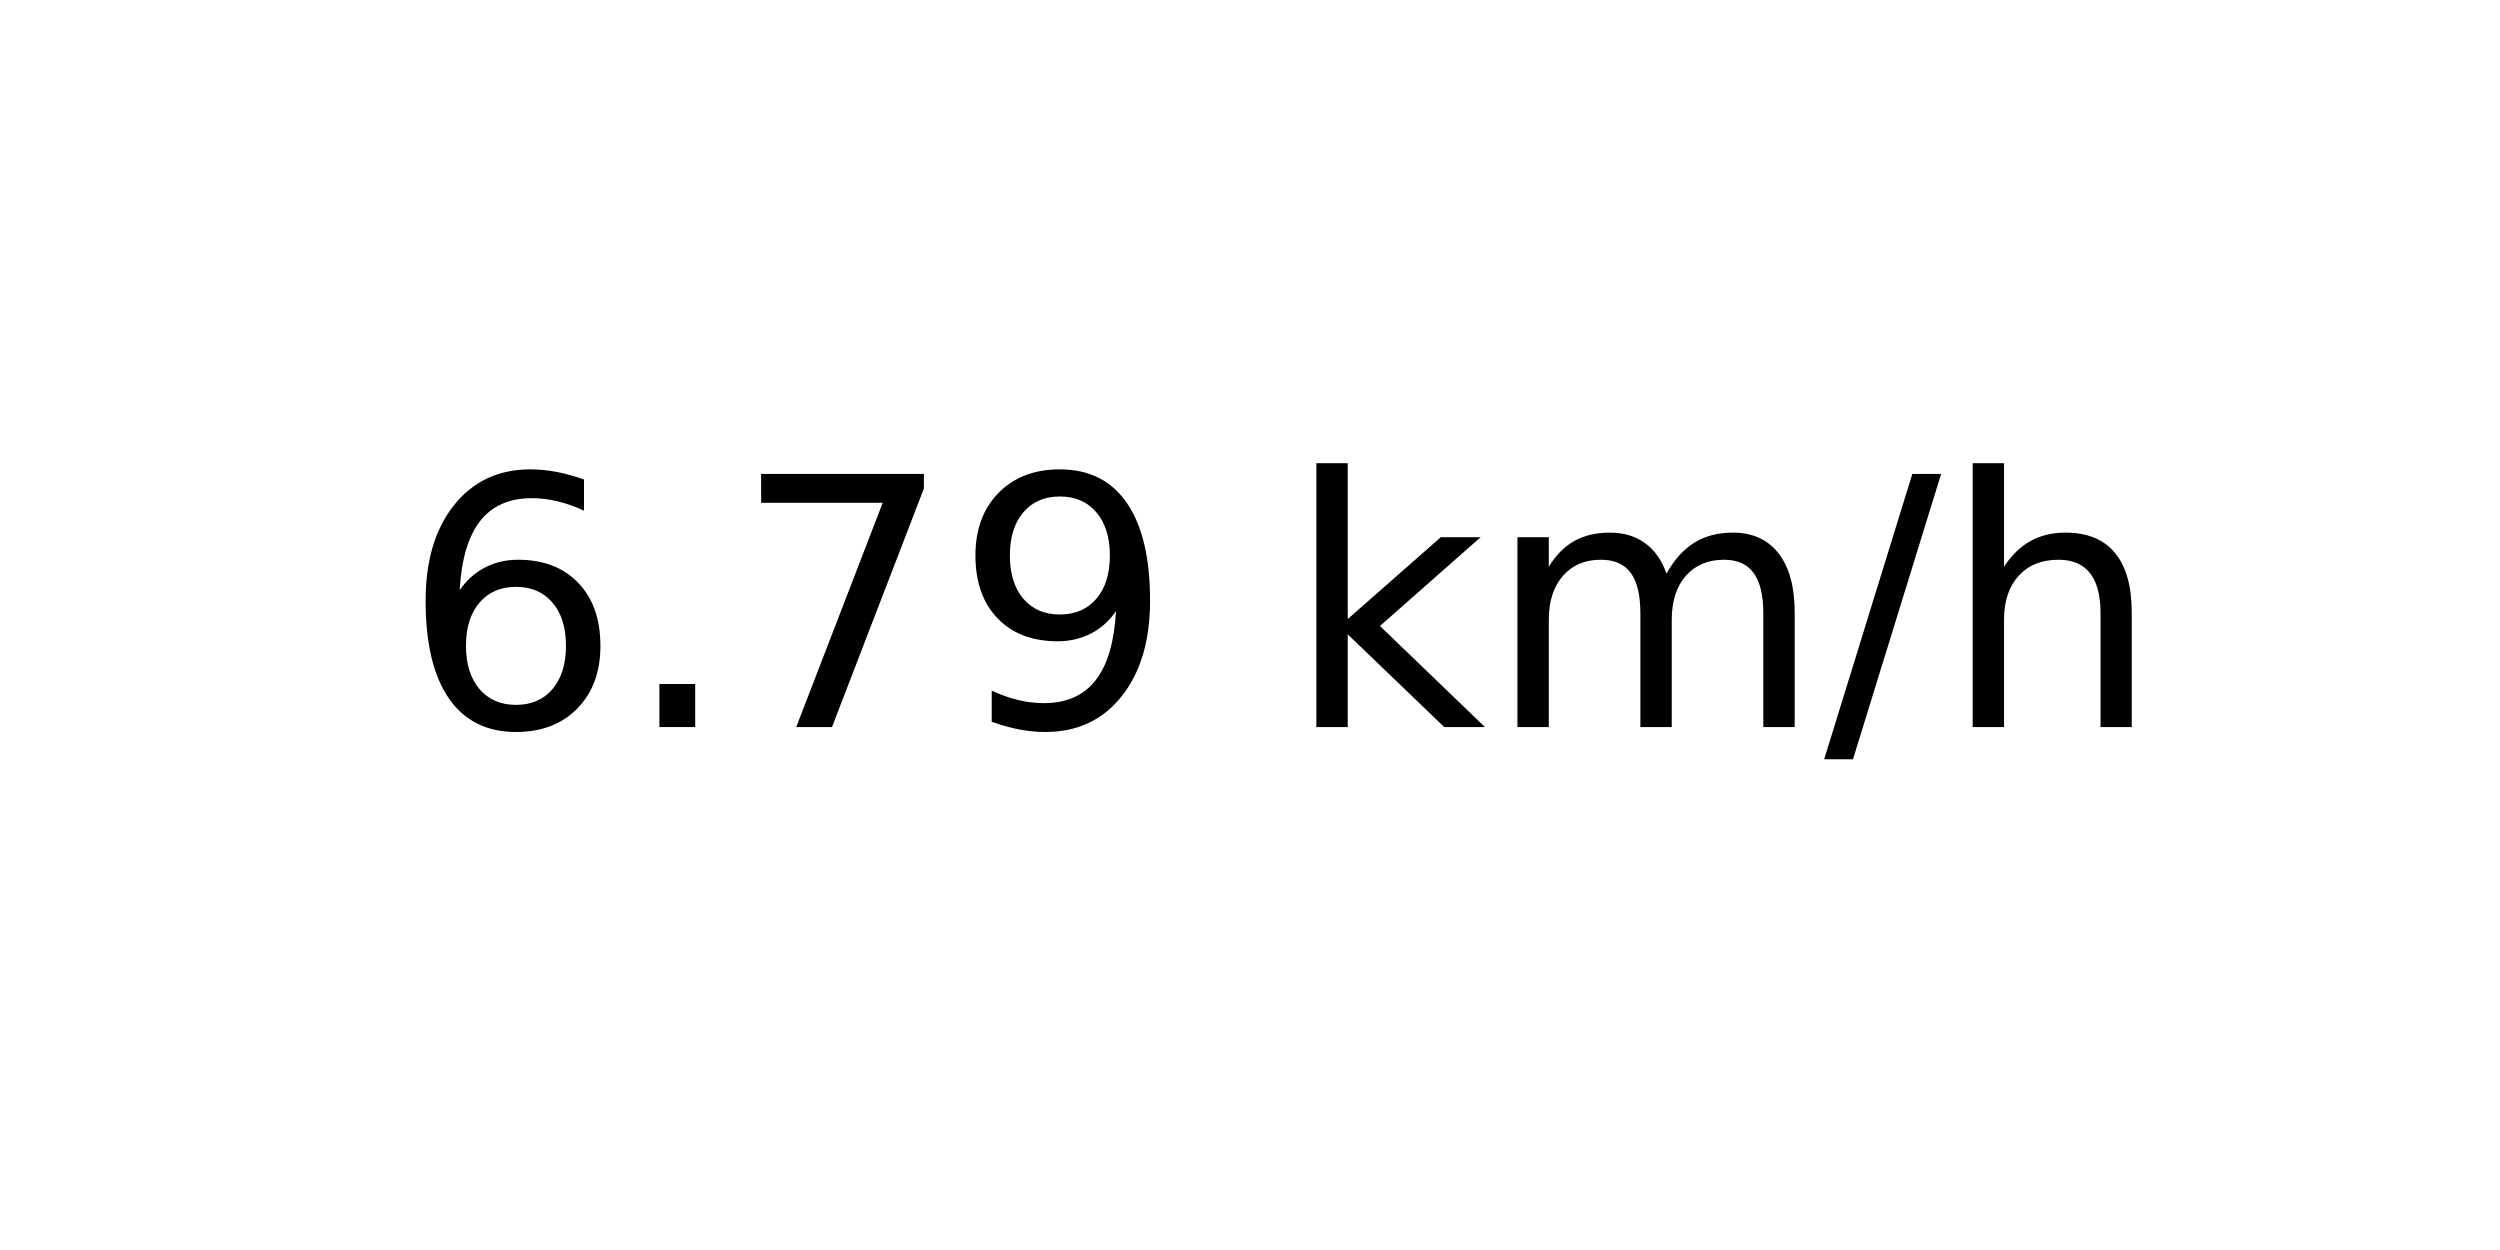
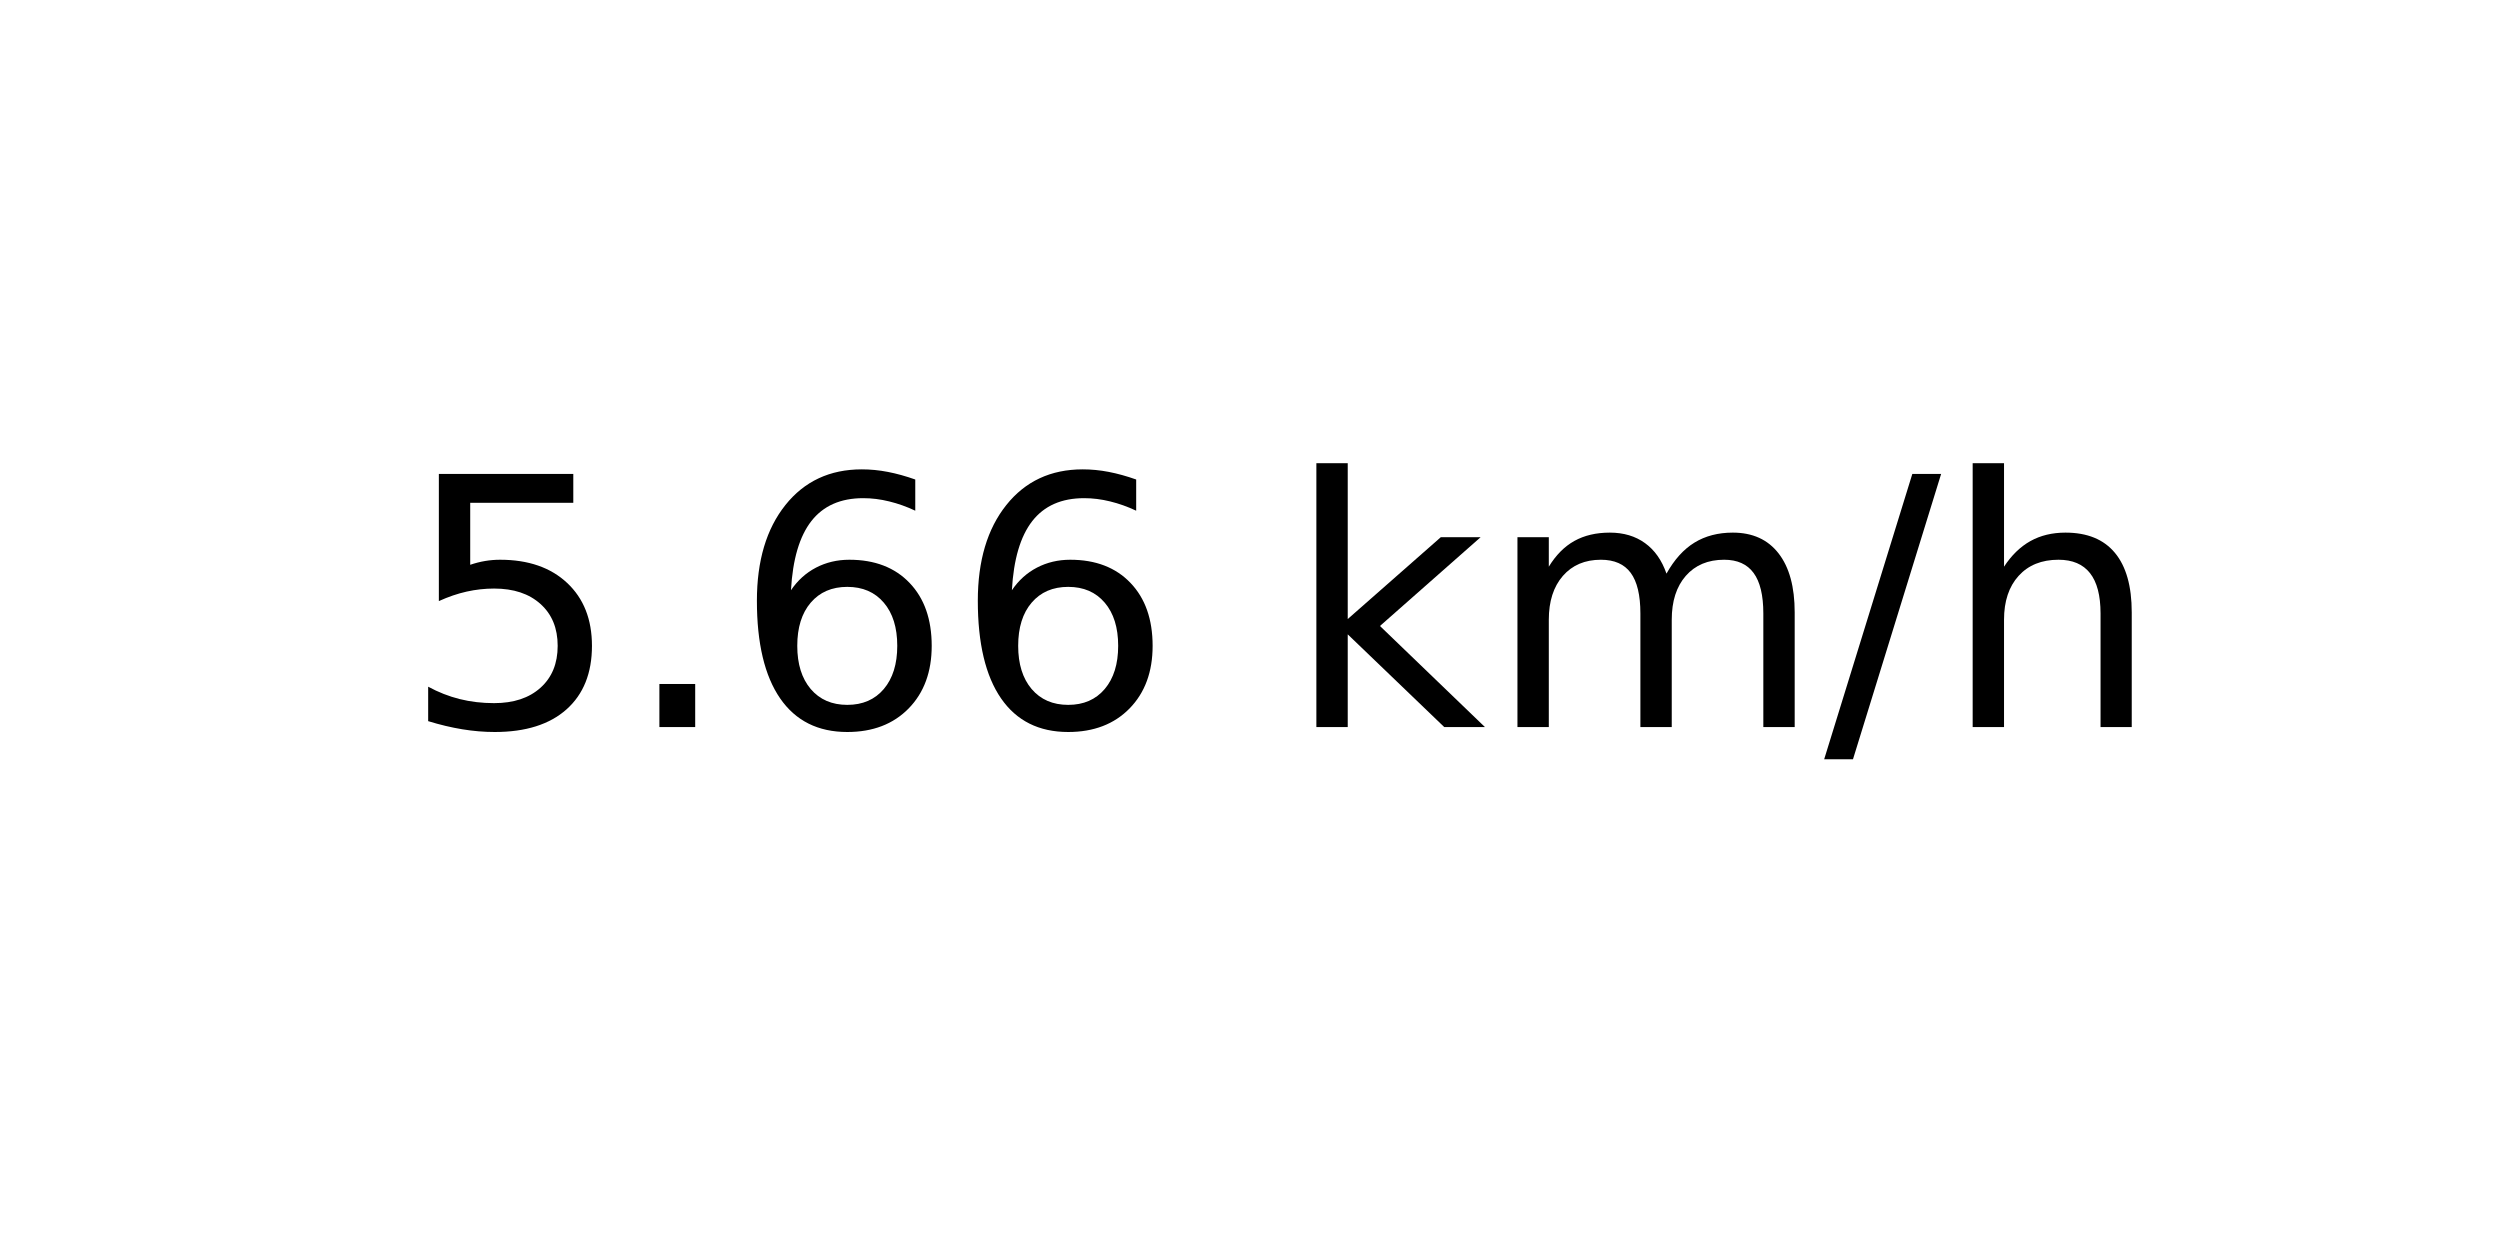
<svg xmlns="http://www.w3.org/2000/svg" xmlns:xlink="http://www.w3.org/1999/xlink" width="72pt" height="36pt" viewBox="0 0 72 36" version="1.1">
  <defs>
    <style type="text/css">*{stroke-linejoin: round; stroke-linecap: butt}</style>
  </defs>
  <g id="figure_1">
    <g id="axes_1">
      <g id="text_1">
        <g transform="translate(11.55937 20.93937) scale(0.1 -0.1)">
          <defs>
+             <path id="DejaVuSans-35" d="M 691 4666  L 3169 4666  L 3169 4134  L 1269 4134  L 1269 2991  Q 1406 3038 1543 3061  Q 1681 3084 1819 3084  Q 2600 3084 3056 2656  Q 3513 2228 3513 1497  Q 3513 744 3044 326  Q 2575 -91 1722 -91  Q 1428 -91 1123 -41  Q 819 9 494 109  L 494 744  Q 775 591 1075 516  Q 1375 441 1709 441  Q 2250 441 2565 725  Q 2881 1009 2881 1497  Q 2881 1984 2565 2268  Q 2250 2553 1709 2553  Q 1456 2553 1204 2497  Q 953 2441 691 2322  L 691 4666  z " transform="scale(0.015625)" />
+             <path id="DejaVuSans-2e" d="M 684 794  L 1344 794  L 1344 0  L 684 0  L 684 794  z " transform="scale(0.015625)" />
            <path id="DejaVuSans-36" d="M 2113 2584  Q 1688 2584 1439 2293  Q 1191 2003 1191 1497  Q 1191 994 1439 701  Q 1688 409 2113 409  Q 2538 409 2786 701  Q 3034 994 3034 1497  Q 3034 2003 2786 2293  Q 2538 2584 2113 2584  z M 3366 4563  L 3366 3988  Q 3128 4100 2886 4159  Q 2644 4219 2406 4219  Q 1781 4219 1451 3797  Q 1122 3375 1075 2522  Q 1259 2794 1537 2939  Q 1816 3084 2150 3084  Q 2853 3084 3261 2657  Q 3669 2231 3669 1497  Q 3669 778 3244 343  Q 2819 -91 2113 -91  Q 1303 -91 875 529  Q 447 1150 447 2328  Q 447 3434 972 4092  Q 1497 4750 2381 4750  Q 2619 4750 2861 4703  Q 3103 4656 3366 4563  z " transform="scale(0.015625)" />
-             <path id="DejaVuSans-2e" d="M 684 794  L 1344 794  L 1344 0  L 684 0  L 684 794  z " transform="scale(0.015625)" />
-             <path id="DejaVuSans-37" d="M 525 4666  L 3525 4666  L 3525 4397  L 1831 0  L 1172 0  L 2766 4134  L 525 4134  L 525 4666  z " transform="scale(0.015625)" />
-             <path id="DejaVuSans-39" d="M 703 97  L 703 672  Q 941 559 1184 500  Q 1428 441 1663 441  Q 2288 441 2617 861  Q 2947 1281 2994 2138  Q 2813 1869 2534 1725  Q 2256 1581 1919 1581  Q 1219 1581 811 2004  Q 403 2428 403 3163  Q 403 3881 828 4315  Q 1253 4750 1959 4750  Q 2769 4750 3195 4129  Q 3622 3509 3622 2328  Q 3622 1225 3098 567  Q 2575 -91 1691 -91  Q 1453 -91 1209 -44  Q 966 3 703 97  z M 1959 2075  Q 2384 2075 2632 2365  Q 2881 2656 2881 3163  Q 2881 3666 2632 3958  Q 2384 4250 1959 4250  Q 1534 4250 1286 3958  Q 1038 3666 1038 3163  Q 1038 2656 1286 2365  Q 1534 2075 1959 2075  z " transform="scale(0.015625)" />
            <path id="DejaVuSans-20" transform="scale(0.015625)" />
            <path id="DejaVuSans-6b" d="M 581 4863  L 1159 4863  L 1159 1991  L 2875 3500  L 3609 3500  L 1753 1863  L 3688 0  L 2938 0  L 1159 1709  L 1159 0  L 581 0  L 581 4863  z " transform="scale(0.015625)" />
            <path id="DejaVuSans-6d" d="M 3328 2828  Q 3544 3216 3844 3400  Q 4144 3584 4550 3584  Q 5097 3584 5394 3201  Q 5691 2819 5691 2113  L 5691 0  L 5113 0  L 5113 2094  Q 5113 2597 4934 2840  Q 4756 3084 4391 3084  Q 3944 3084 3684 2787  Q 3425 2491 3425 1978  L 3425 0  L 2847 0  L 2847 2094  Q 2847 2600 2669 2842  Q 2491 3084 2119 3084  Q 1678 3084 1418 2786  Q 1159 2488 1159 1978  L 1159 0  L 581 0  L 581 3500  L 1159 3500  L 1159 2956  Q 1356 3278 1631 3431  Q 1906 3584 2284 3584  Q 2666 3584 2933 3390  Q 3200 3197 3328 2828  z " transform="scale(0.015625)" />
            <path id="DejaVuSans-2f" d="M 1625 4666  L 2156 4666  L 531 -594  L 0 -594  L 1625 4666  z " transform="scale(0.015625)" />
            <path id="DejaVuSans-68" d="M 3513 2113  L 3513 0  L 2938 0  L 2938 2094  Q 2938 2591 2744 2837  Q 2550 3084 2163 3084  Q 1697 3084 1428 2787  Q 1159 2491 1159 1978  L 1159 0  L 581 0  L 581 4863  L 1159 4863  L 1159 2956  Q 1366 3272 1645 3428  Q 1925 3584 2291 3584  Q 2894 3584 3203 3211  Q 3513 2838 3513 2113  z " transform="scale(0.015625)" />
          </defs>
-           <use xlink:href="#DejaVuSans-36" />
+           <use xlink:href="#DejaVuSans-35" />
          <use xlink:href="#DejaVuSans-2e" x="63.623" />
-           <use xlink:href="#DejaVuSans-37" x="95.41" />
-           <use xlink:href="#DejaVuSans-39" x="159.033" />
+           <use xlink:href="#DejaVuSans-36" x="95.41" />
+           <use xlink:href="#DejaVuSans-36" x="159.033" />
          <use xlink:href="#DejaVuSans-20" x="222.656" />
          <use xlink:href="#DejaVuSans-6b" x="254.443" />
          <use xlink:href="#DejaVuSans-6d" x="312.354" />
          <use xlink:href="#DejaVuSans-2f" x="409.766" />
          <use xlink:href="#DejaVuSans-68" x="443.457" />
        </g>
      </g>
    </g>
  </g>
</svg>
